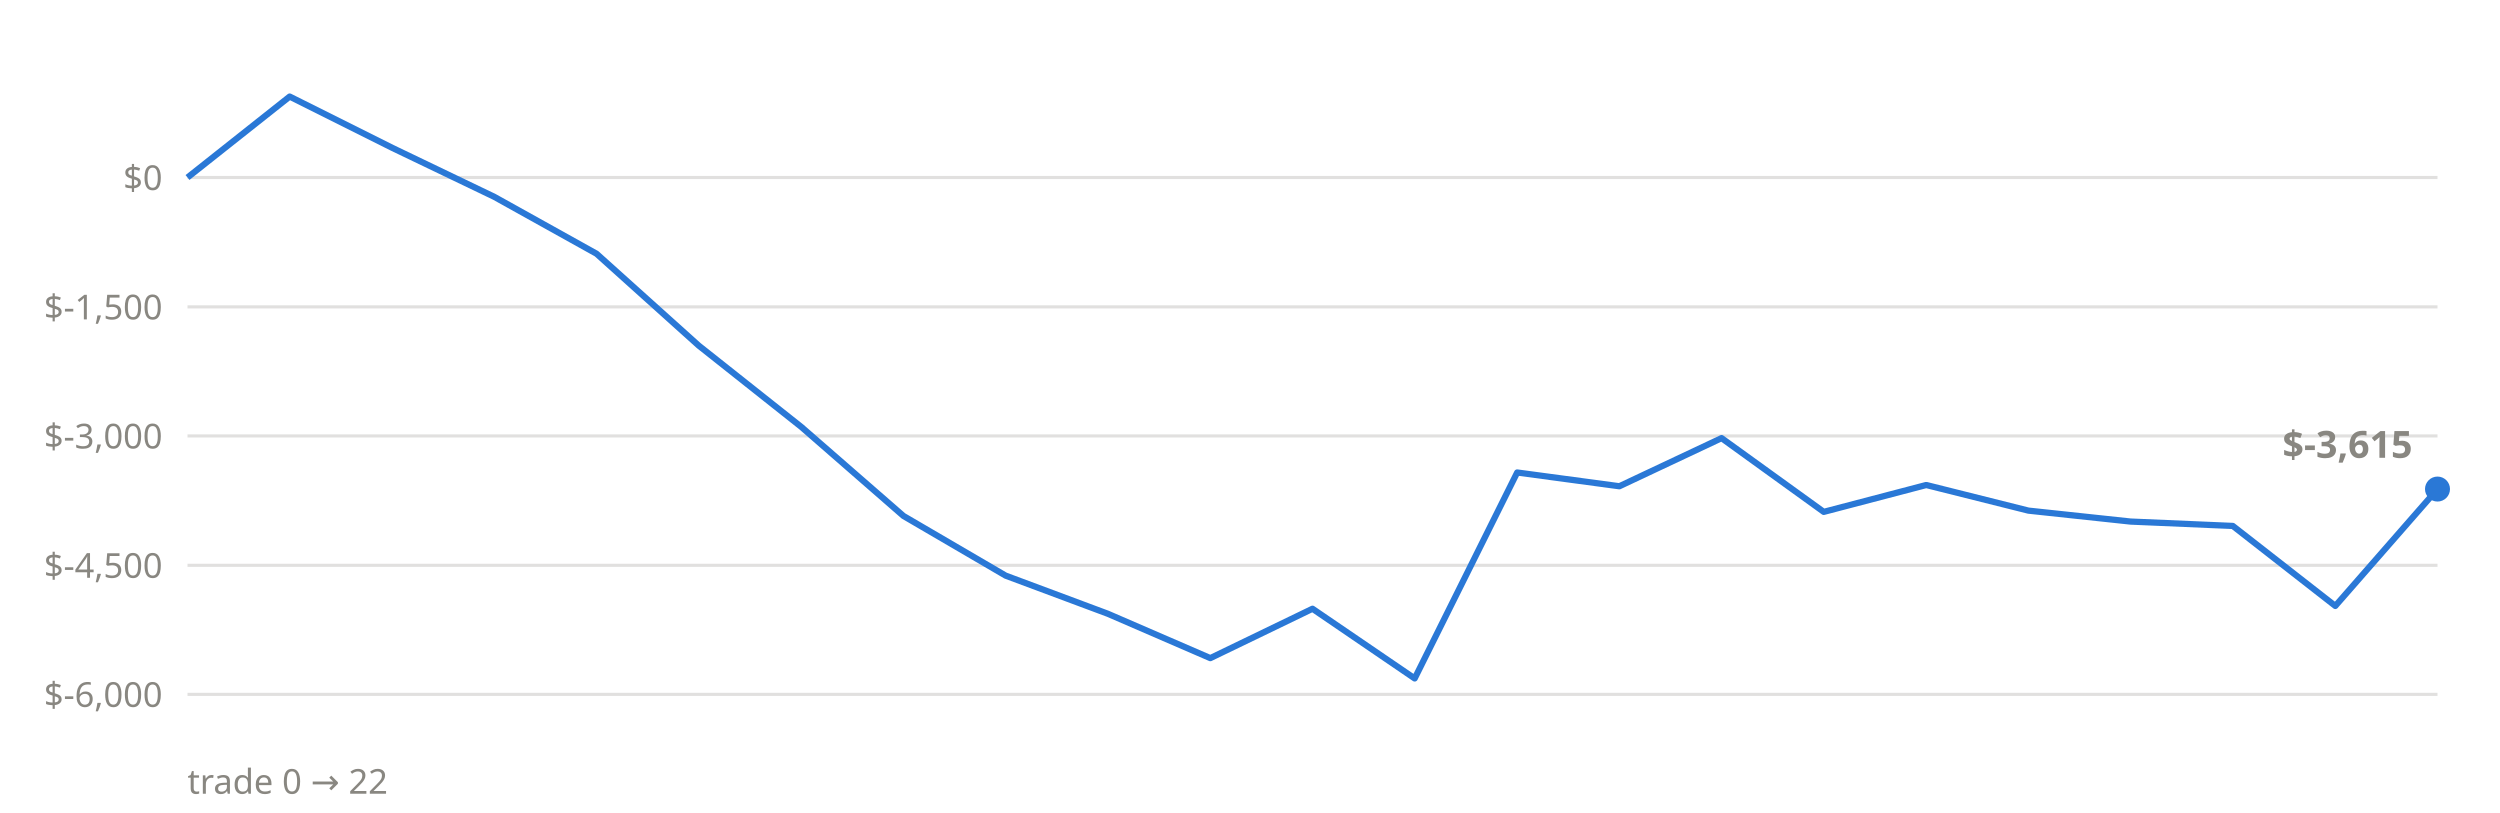
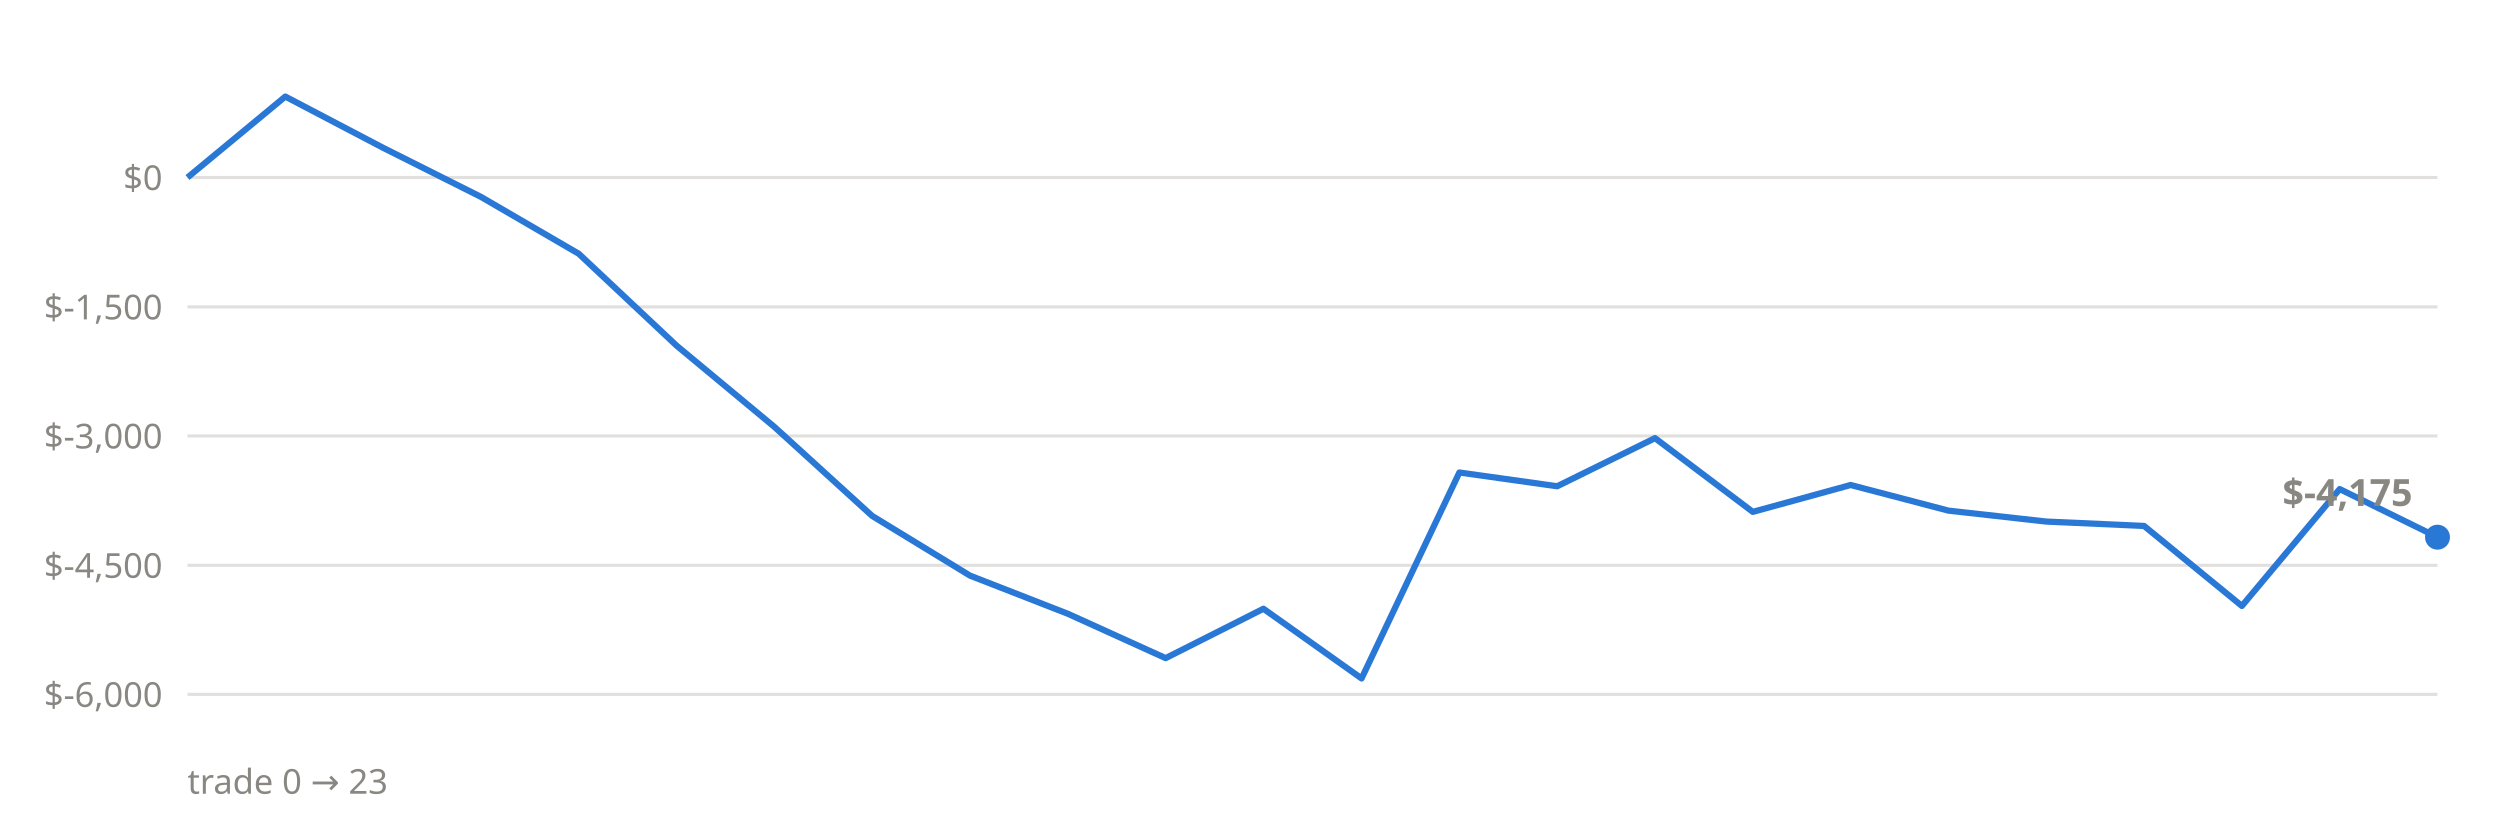
<svg xmlns="http://www.w3.org/2000/svg" viewBox="0 0 800 260" font-family="system-ui,sans-serif">
  <line x1="60" x2="780" y1="222.2" y2="222.2" stroke="#898781" stroke-opacity="0.25" stroke-width="1" />
  <text x="52" y="226.2" text-anchor="end" font-size="11" fill="#898781">$-6,000</text>
  <line x1="60" x2="780" y1="180.9" y2="180.9" stroke="#898781" stroke-opacity="0.25" stroke-width="1" />
  <text x="52" y="184.9" text-anchor="end" font-size="11" fill="#898781">$-4,500</text>
  <line x1="60" x2="780" y1="139.5" y2="139.5" stroke="#898781" stroke-opacity="0.25" stroke-width="1" />
  <text x="52" y="143.5" text-anchor="end" font-size="11" fill="#898781">$-3,000</text>
  <line x1="60" x2="780" y1="98.2" y2="98.2" stroke="#898781" stroke-opacity="0.25" stroke-width="1" />
  <text x="52" y="102.2" text-anchor="end" font-size="11" fill="#898781">$-1,500</text>
  <line x1="60" x2="780" y1="56.8" y2="56.8" stroke="#898781" stroke-opacity="0.25" stroke-width="1" />
  <text x="52" y="60.8" text-anchor="end" font-size="11" fill="#898781">$0</text>
-   <polyline points="60.0,56.8 92.7,30.9 125.5,47.3 158.2,63.0 190.9,81.2 223.6,110.6 256.4,136.6 289.1,165.1 321.8,184.2 354.5,196.4 387.3,210.6 420.0,194.8 452.7,217.1 485.5,151.2 518.2,155.6 550.9,140.2 583.6,163.8 616.4,155.2 649.1,163.4 681.8,166.9 714.5,168.3 747.3,193.9 780.0,156.5" fill="none" stroke="#2a78d6" stroke-width="2" stroke-linejoin="round" />
-   <circle cx="780.0" cy="156.5" r="4" fill="#2a78d6" />
-   <text x="772.0" y="146.5" text-anchor="end" font-size="12" font-weight="600" fill="#898781">$-3,615</text>
-   <text x="60" y="254" font-size="11" fill="#898781">trade 0 → 22</text>
+   <polyline points="60.0,56.8 91.3,30.9 122.6,47.3 153.9,63.0 185.2,81.2 216.5,110.6 247.8,136.6 279.1,165.1 310.4,184.2 341.7,196.4 373.0,210.6 404.3,194.8 435.7,217.1 467.0,151.2 498.3,155.6 529.6,140.2 560.9,163.8 592.2,155.2 623.5,163.4 654.8,166.9 686.1,168.3 717.4,193.9 748.7,156.5 780.0,171.9" fill="none" stroke="#2a78d6" stroke-width="2" stroke-linejoin="round" />
+   <circle cx="780.0" cy="171.9" r="4" fill="#2a78d6" />
+   <text x="772.0" y="161.9" text-anchor="end" font-size="12" font-weight="600" fill="#898781">$-4,175</text>
+   <text x="60" y="254" font-size="11" fill="#898781">trade 0 → 23</text>
</svg>
